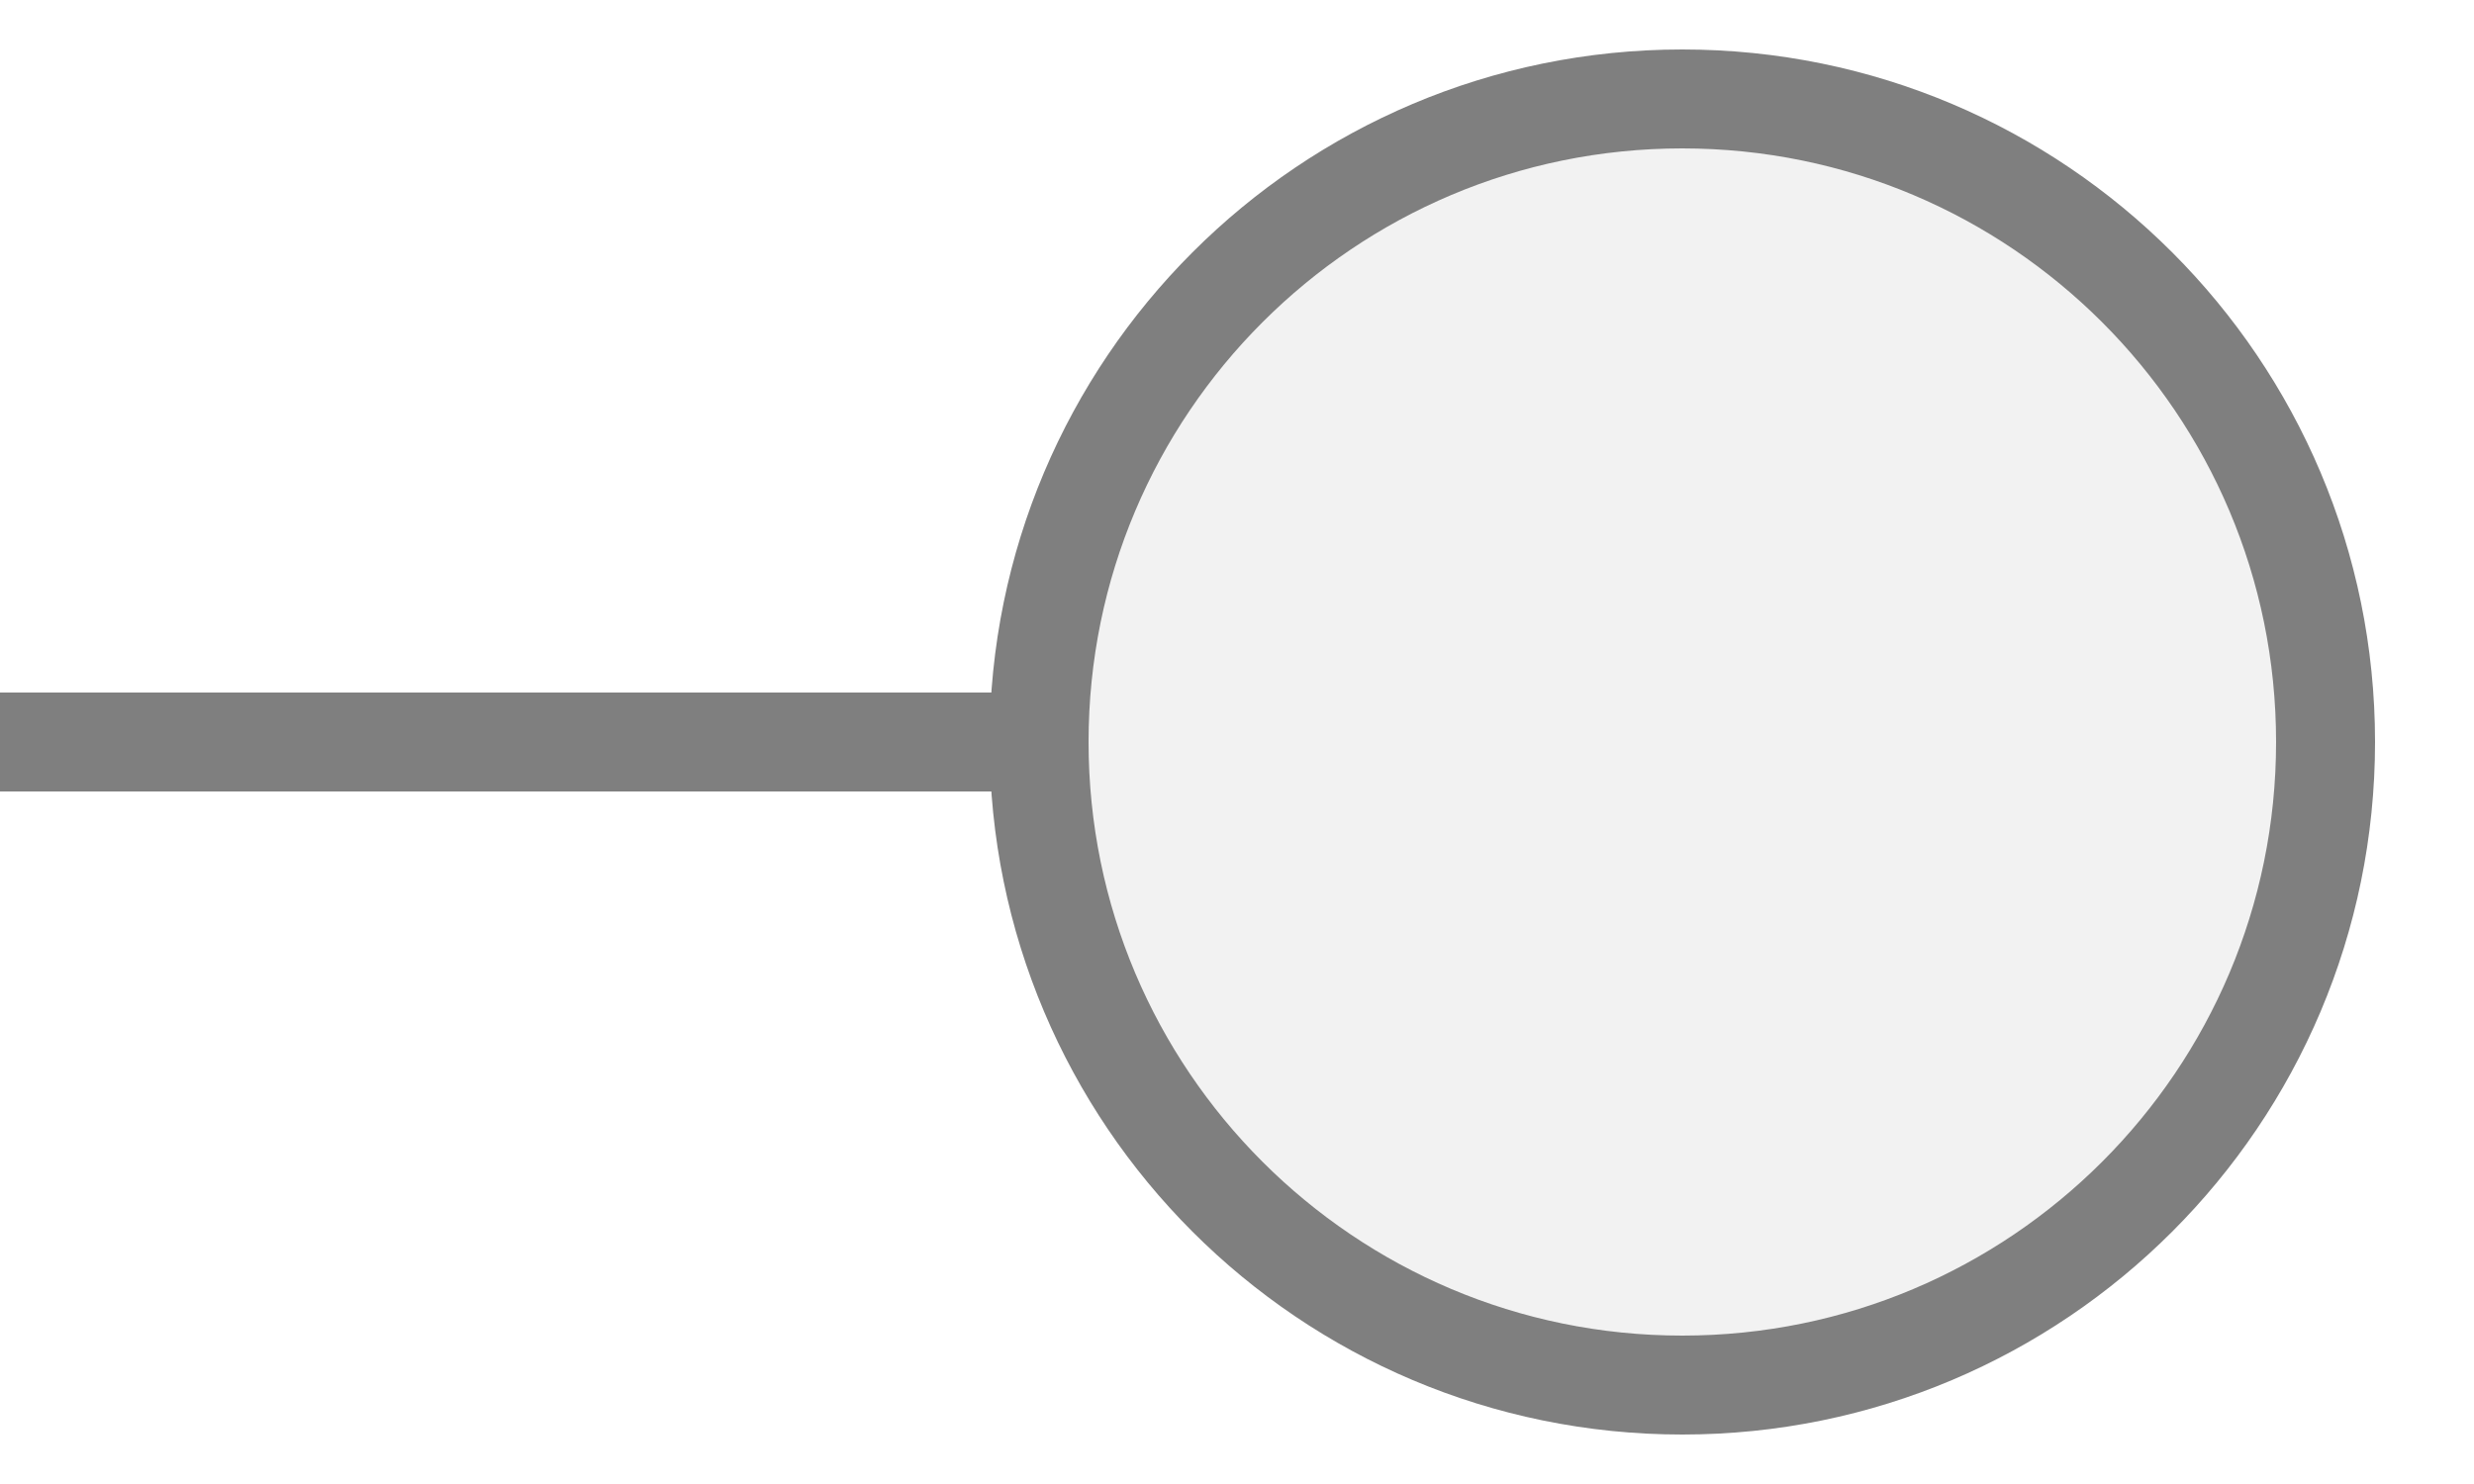
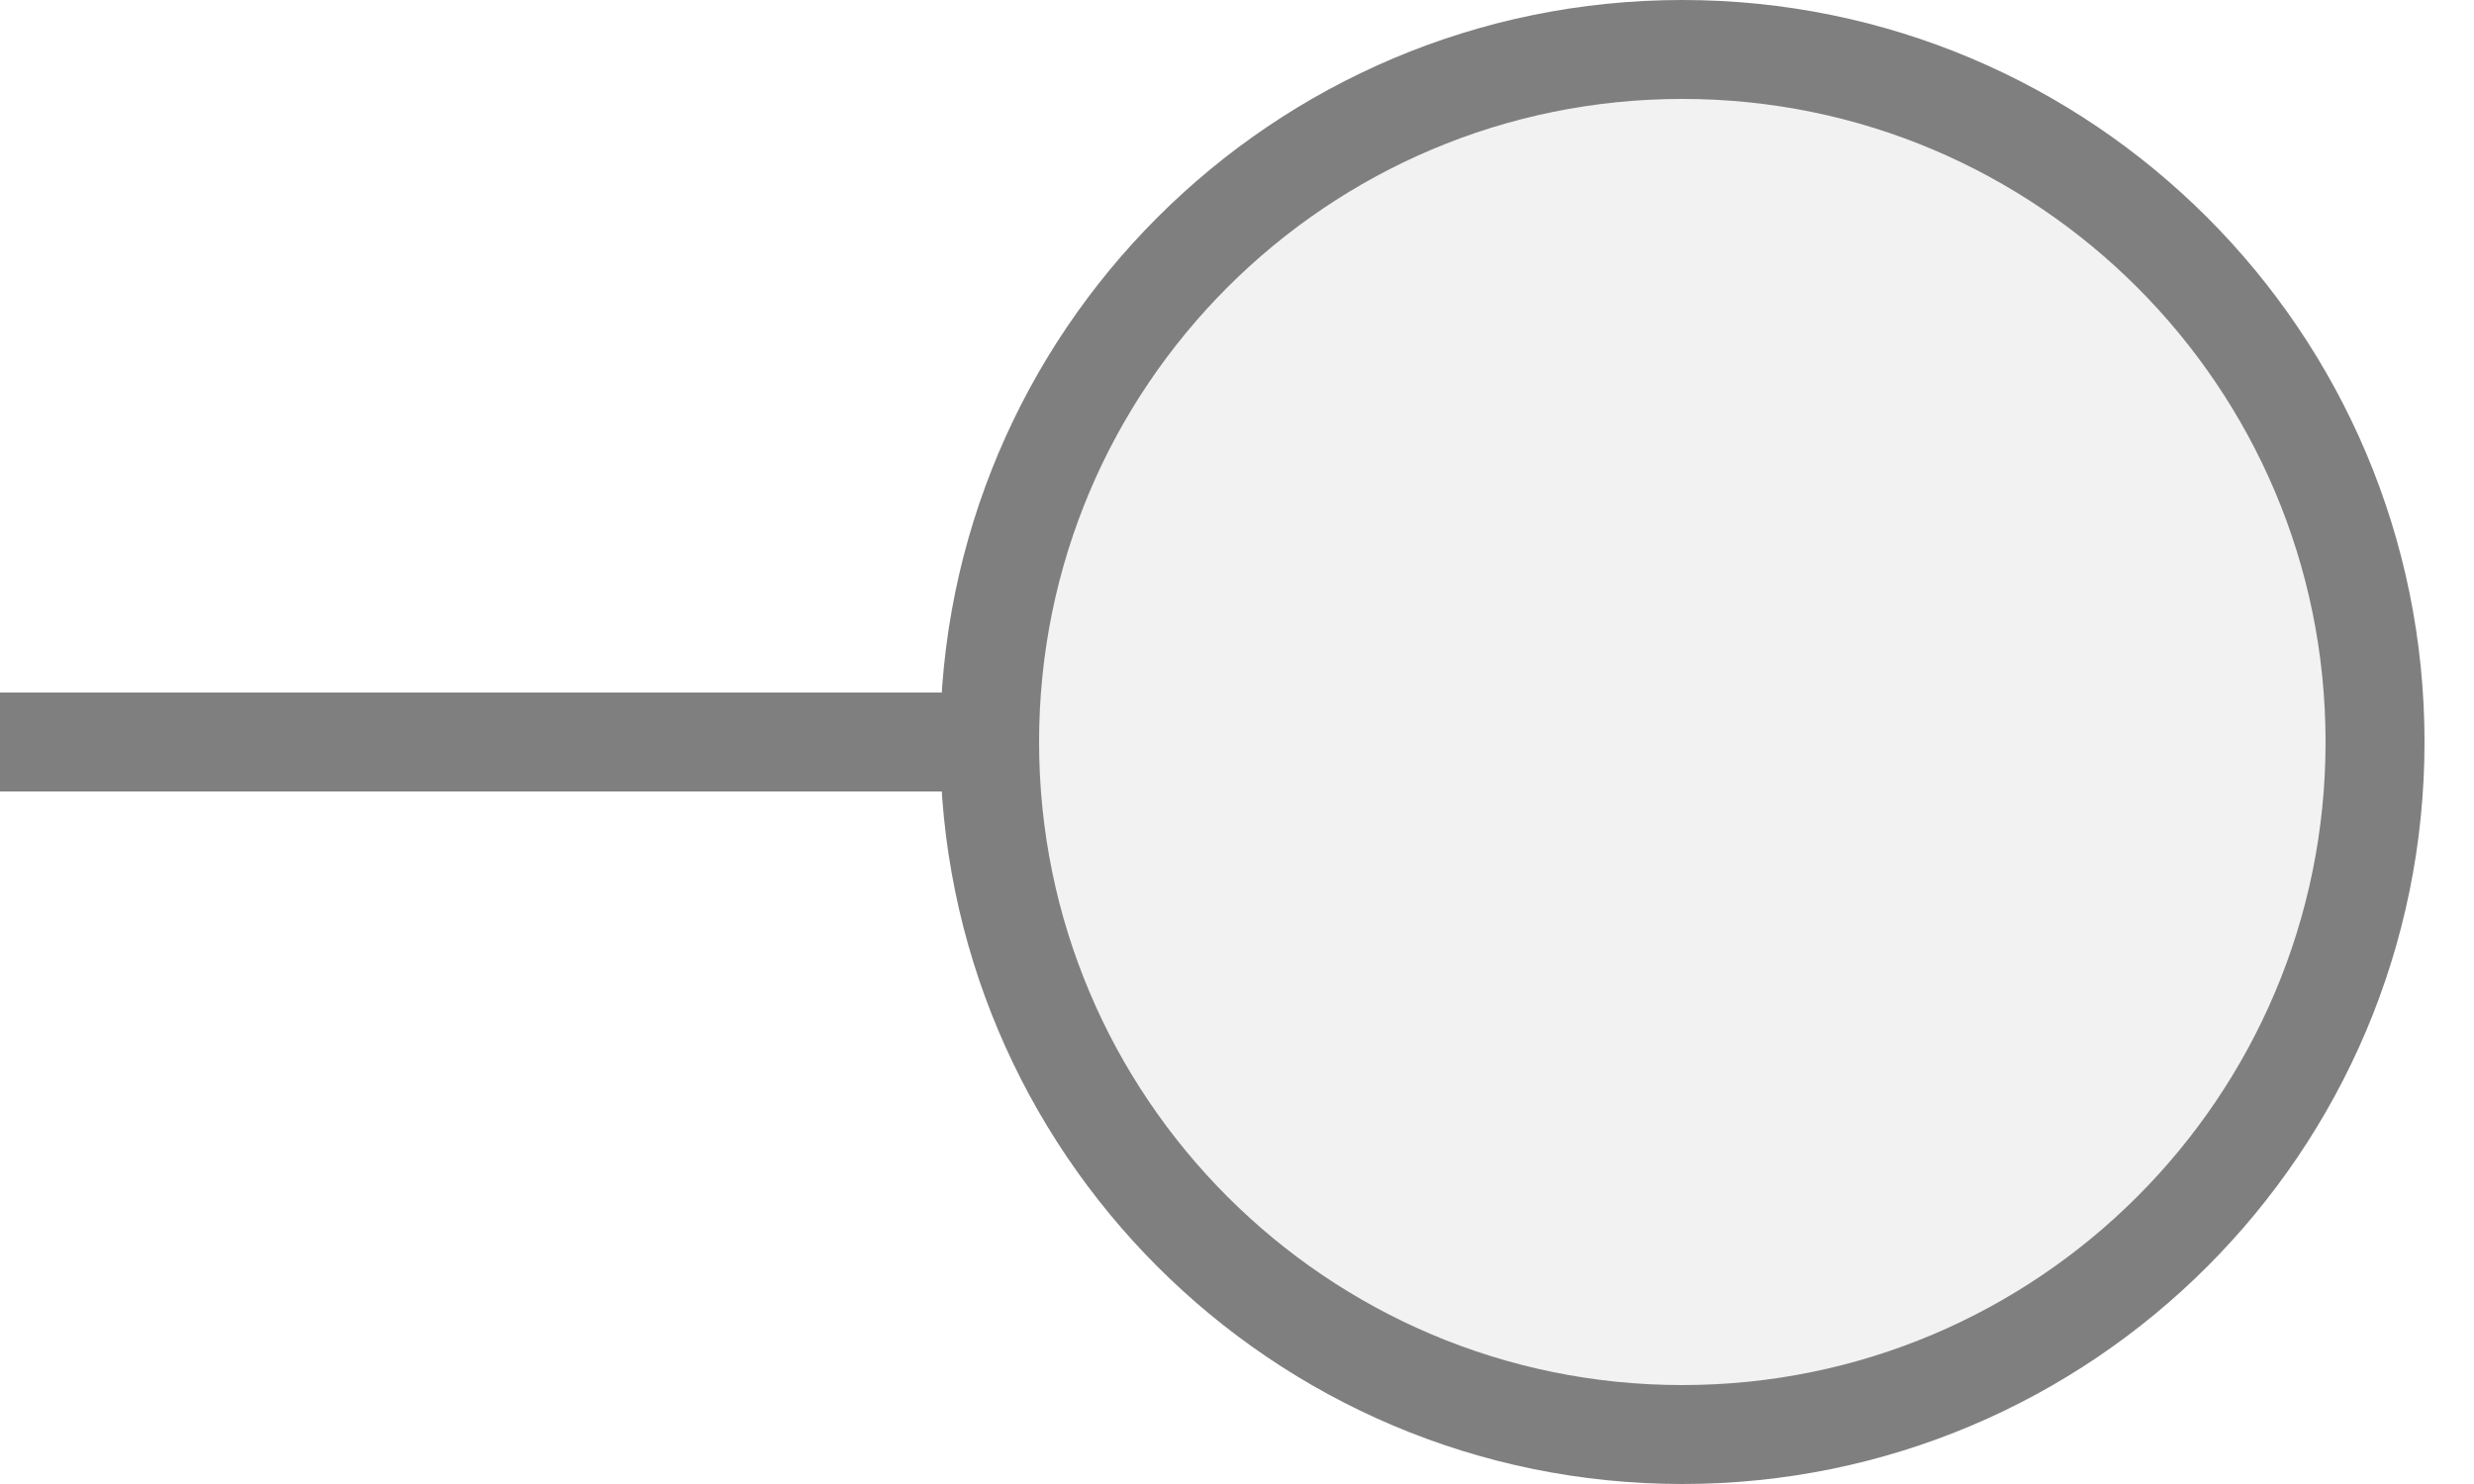
<svg xmlns="http://www.w3.org/2000/svg" width="25px" height="15px" viewBox="0 0 25 15">
  <line x1="0" y1="7.5" x2="10.5" y2="7.5" stroke="#7f7f7f" stroke-width="1" stroke-linecap="round" />
-   <circle cx="17" cy="7.5" r="6.5" fill="#f2f2f2" stroke="#7f7f7f" stroke-width="1" />
+   <circle cx="17" cy="7.5" r="7" fill="#f2f2f2" stroke="#7f7f7f" stroke-width="1" />
</svg>
